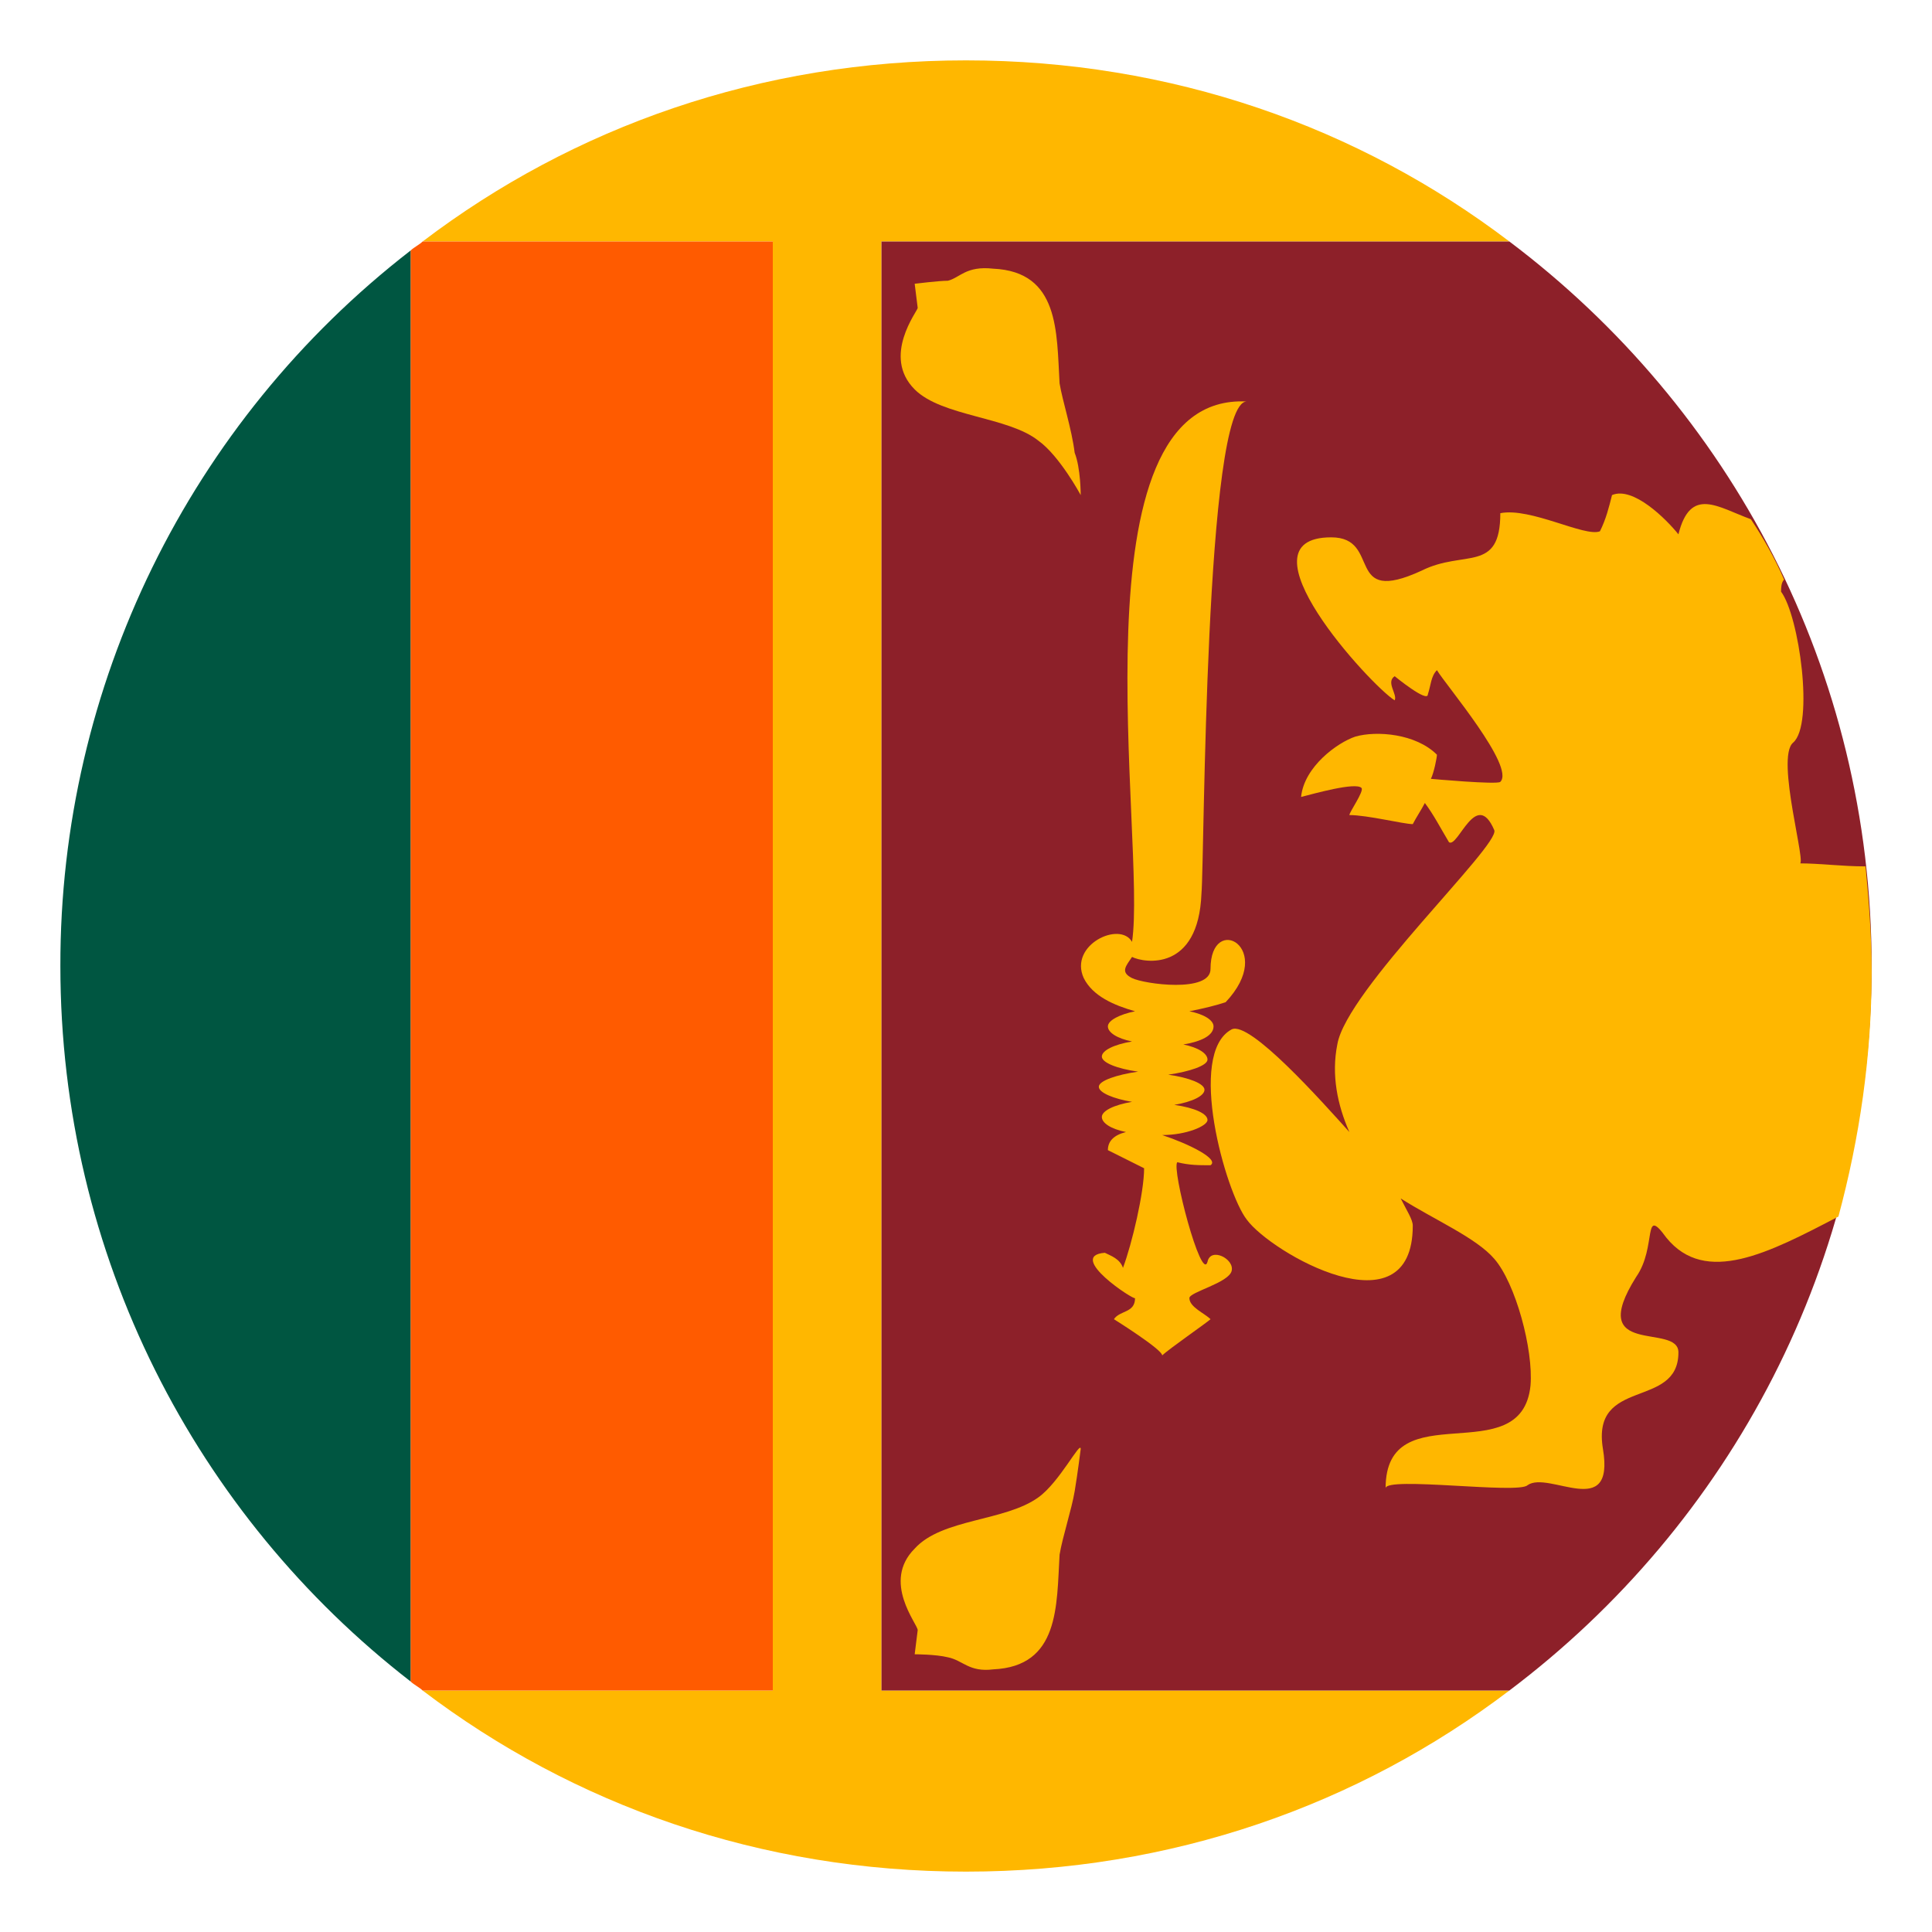
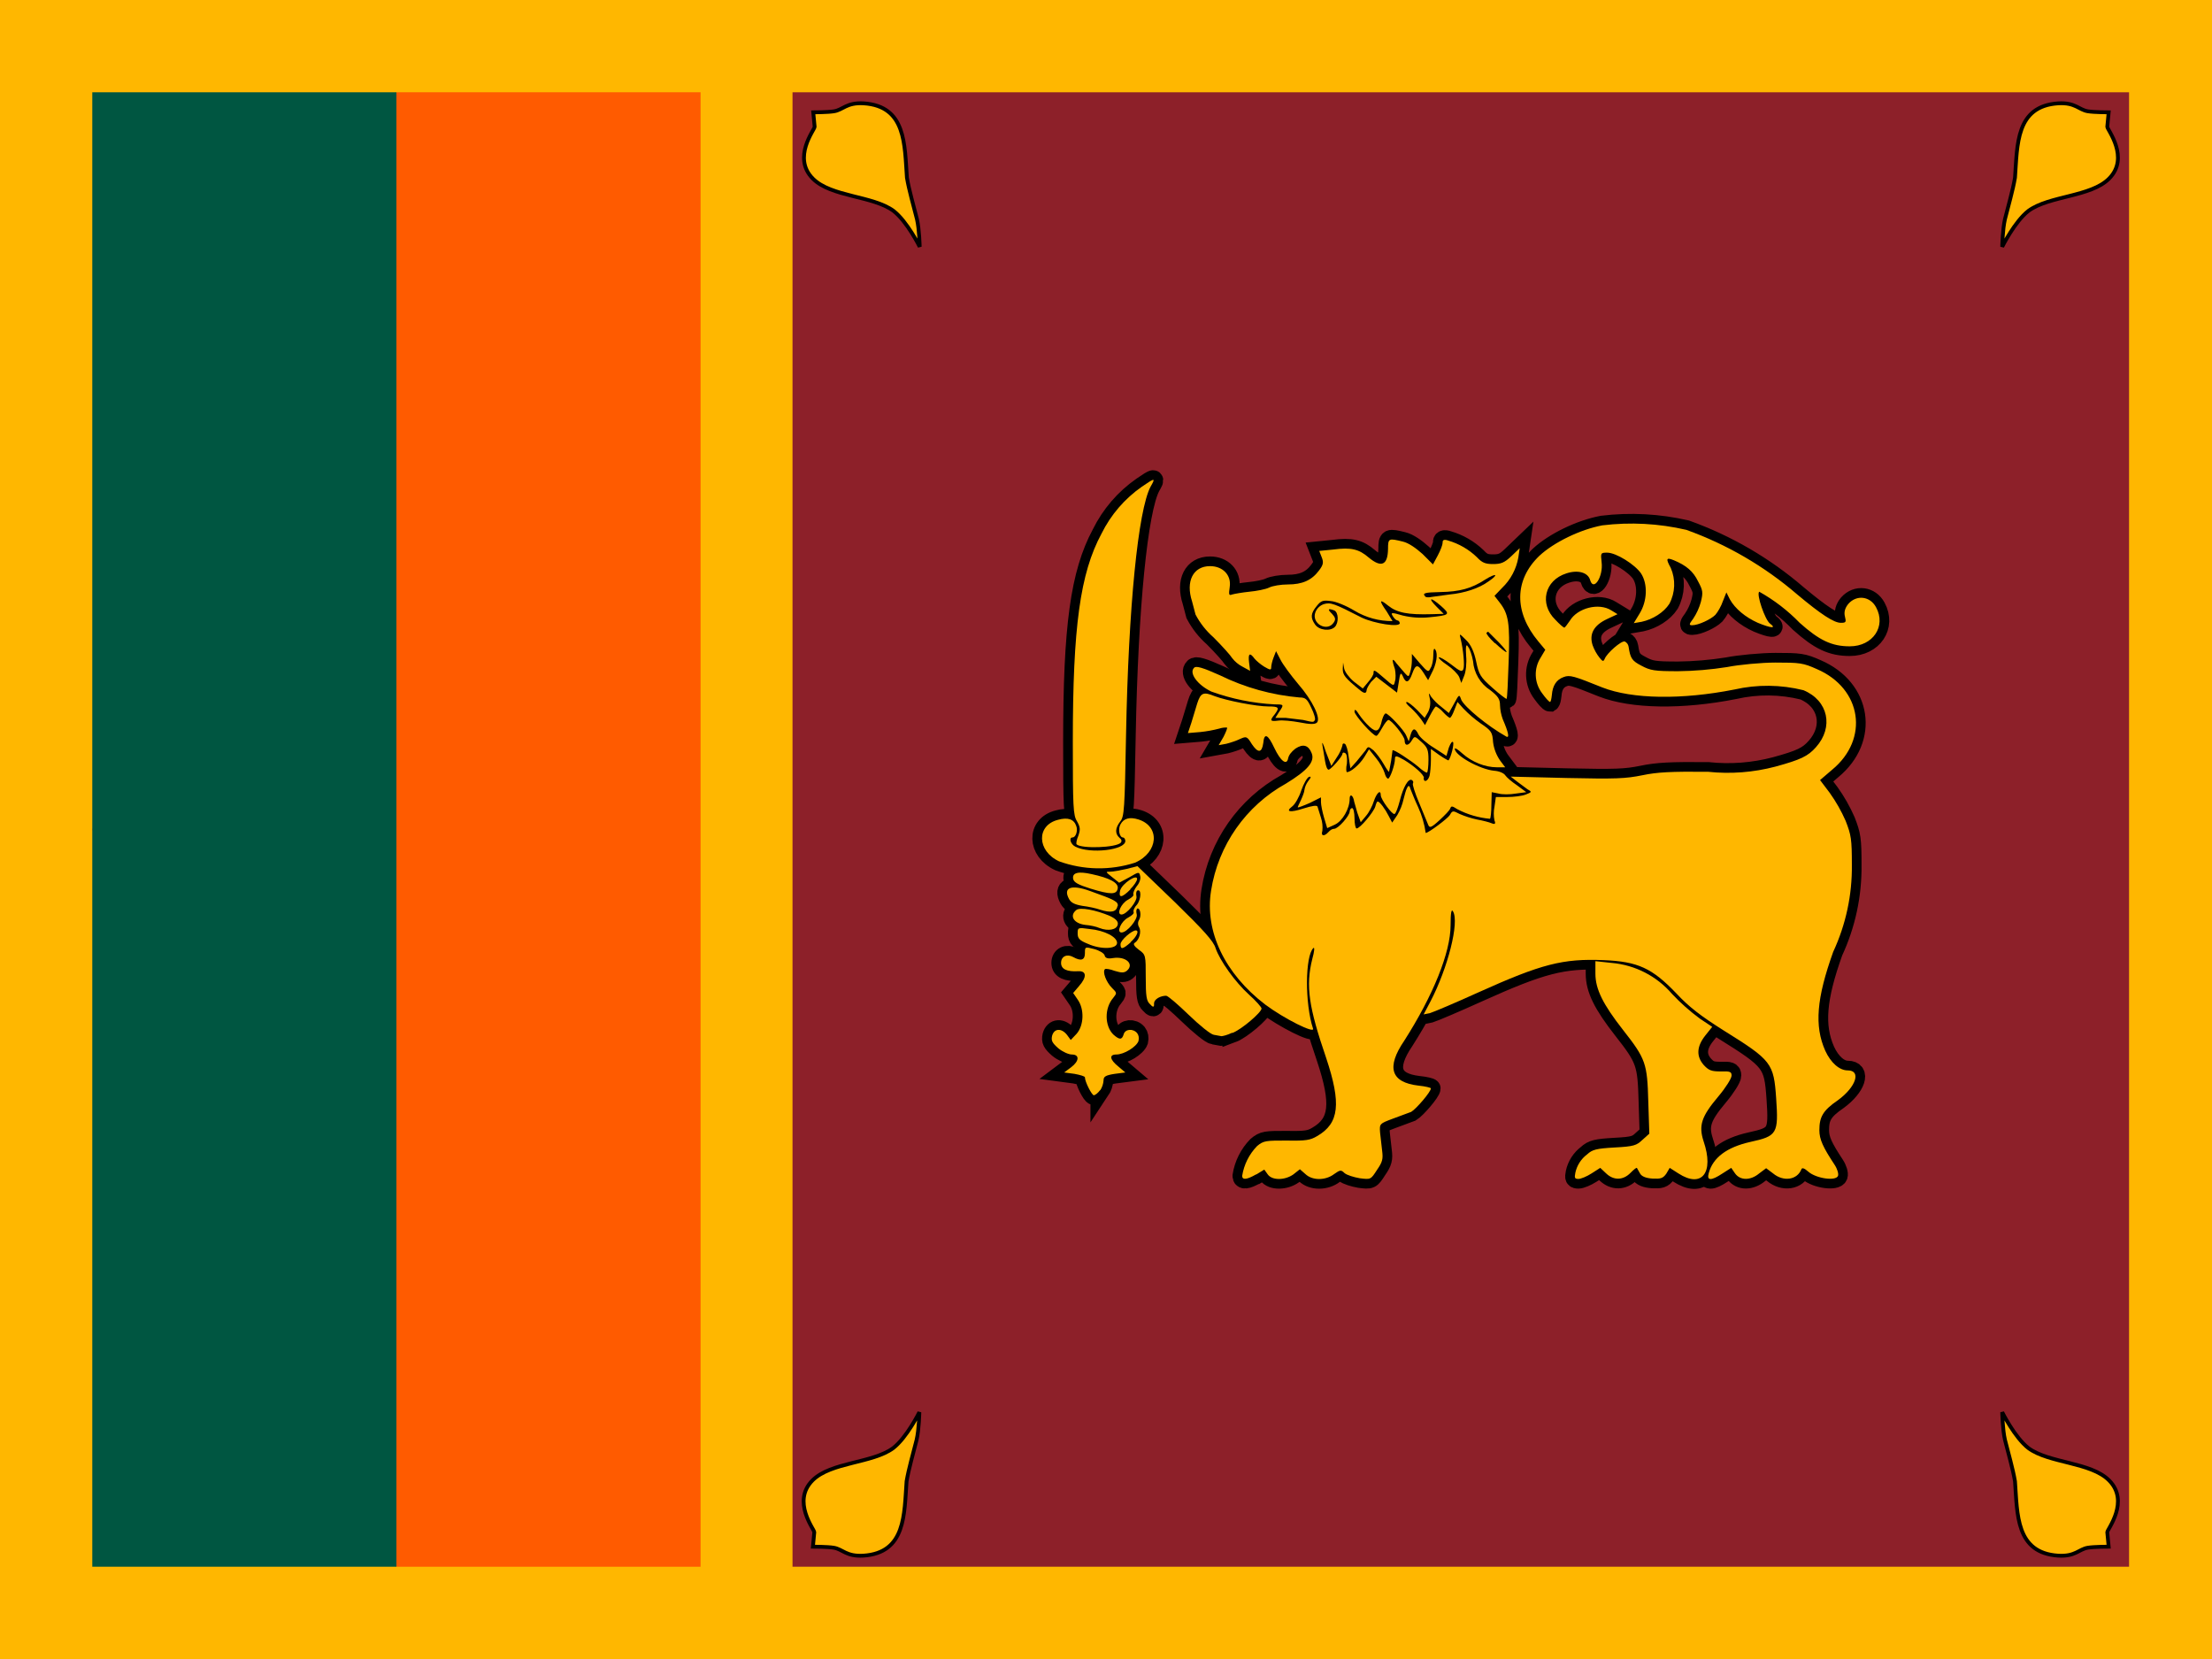
- <svg xmlns="http://www.w3.org/2000/svg" viewBox="0 0 64 64">
-   <path fill="#ffb700" d="M29.2 8H50c-5-3.8-11.2-6-18-6S19 4.2 14 8h11.6v48H14c5 3.8 11.2 6 18 6s13-2.2 18-6H29.2z" />
-   <path fill="#8d2029" d="M62 32c0-9.8-4.7-18.5-12-24H29.2v48H50c7.3-5.5 12-14.2 12-24" />
-   <path fill="#ff5b00" d="M25.6 8H14c-.1.1-.3.2-.4.3v47.4c.1.1.3.2.4.3h11.6z" />
-   <path fill="#005641" d="M2 32c0 9.6 4.5 18.2 11.6 23.7V8.3A29.9 29.9 0 0 0 2 32" />
-   <g fill="#ffb700">
-     <path d="M34.4 49.6c-1.1.8-3.2.7-4.1 1.7c-1.1 1.1.1 2.5.1 2.7l-.1.8s.7 0 1.1.1c.5.1.7.5 1.5.4c2.2-.1 2.1-2.1 2.2-3.8c.1-.6.4-1.5.5-2.1s.2-1.4.2-1.4c0-.3-.7 1.1-1.4 1.6m.7-36.9c-.1-1.7 0-3.7-2.2-3.8c-.9-.1-1.1.3-1.5.4c-.3 0-1.1.1-1.1.1l.1.8c0 .1-1.2 1.6-.1 2.7c.9.9 3.1.9 4.1 1.7c.7.5 1.4 1.8 1.4 1.8s0-.9-.2-1.4c-.1-.8-.4-1.7-.5-2.3m26.7 16c-.8 0-1.5-.1-2.2-.1c.3.2-.8-3.5-.2-4c.7-.6.2-4.2-.4-5c0-.1 0-.3.1-.4c-.3-.7-.7-1.4-1.1-2c-1.1-.4-2-1.1-2.4.5c-.4-.5-1.5-1.6-2.2-1.3c-.1.4-.2.8-.4 1.2c-.5.2-2.3-.8-3.3-.6c0 2-1.2 1.2-2.6 1.9c-2.6 1.2-1.3-1.1-3-1.1c-3.2 0 1.3 4.9 2.1 5.4c.1-.2-.3-.6 0-.8c0 0 1.1.9 1.1.6c.1-.3.1-.6.3-.8c.3.5 2.6 3.2 2.1 3.7c-.1.1-2.3-.1-2.3-.1c.1-.2.2-.7.2-.8c-.7-.7-2-.8-2.7-.6c-.6.2-1.7 1-1.8 2c.4-.1 1.8-.5 2-.3c.1.1-.4.8-.4.9c.6 0 1.8.3 2.1.3c.1-.2.3-.5.4-.7c.3.4.5.8.8 1.3c.3.2.9-1.8 1.5-.4c.2.5-4.9 5.3-5.2 7.1c-.2 1 0 2 .4 2.9c-.9-1-3.3-3.7-3.9-3.4c-1.5.8-.2 5.4.5 6.3c.8 1.1 5.5 3.8 5.5.2c0-.2-.2-.5-.4-.9c1.1.7 2.5 1.3 3.1 2c.7.8 1.3 3 1.2 4.2c-.3 2.9-4.8.2-4.8 3.4c0-.4 4.4.2 4.7-.1c.7-.5 2.9 1.2 2.5-1.2s2.5-1.3 2.5-3.2c0-1-3.1.2-1.4-2.5c.7-1 .2-2.4 1-1.3c1.3 1.6 3.4.5 5.7-.7c.7-2.6 1.1-5.3 1.1-8.1c0-1.3-.1-2.4-.2-3.5" />
-     <path d="M40 41.8c-.2.7-1.2-3.1-1-3.3c.4.1.7.1 1.1.1c.3-.2-.7-.7-1.6-1c.8 0 1.5-.3 1.5-.5s-.4-.4-1.1-.5c.6-.1 1-.3 1-.5s-.5-.4-1.2-.5c.7-.1 1.3-.3 1.3-.5s-.3-.4-.8-.5c.6-.1 1-.3 1-.6c0-.2-.3-.4-.8-.5q.75-.15 1.2-.3c1.7-1.8-.5-3-.5-1.1c0 .8-2.2.5-2.6.3s-.2-.4 0-.7c.4.2 2.2.5 2.3-2.1c.1-1.1.1-16.3 1.5-16.3c-5.9-.3-3.3 14.6-3.8 17.9c-.4-.7-2.1.1-1.6 1.2c.3.6 1 .9 1.7 1.1c-.5.1-.9.3-.9.5s.3.4.8.5c-.6.1-1 .3-1 .5s.5.4 1.2.5c-.7.1-1.3.3-1.3.5s.5.4 1.1.5c-.6.1-1 .3-1 .5s.3.4.8.5q-.6.15-.6.6l1.2.6c0 .8-.4 2.5-.7 3.3c-.1-.3-.4-.4-.6-.5c-1.3.1 1 1.6 1 1.5c0 .5-.5.4-.7.7c0 0 1.6 1 1.6 1.2c.2-.2 1.5-1.1 1.6-1.2c-.2-.2-.7-.4-.7-.7c0-.2 1.3-.5 1.4-.9s-.7-.8-.8-.3" />
+ <svg xmlns="http://www.w3.org/2000/svg" xmlns:xlink="http://www.w3.org/1999/xlink" id="flag-icons-lk" viewBox="0 0 640 480">
+   <path fill="#ffb700" d="M0 0h640v480H0z" />
+   <path fill="#ff5b00" d="m26.7 240 88-213.3h88v426.6h-88z" />
+   <path fill="#005641" d="M26.7 26.7h88v426.6h-88z" />
+   <path fill="#8d2029" d="M229.3 26.7H616v426.6H229.3z" />
+   <path id="lk-a" fill="#ffb700" stroke="#000" stroke-width="1.1" d="M579.3 408.6s3.6 7.3 7.6 10.4c6 4.4 18 4 23.3 9.3 6.1 6.1-.5 14.2-.5 15l.4 4.2s-4.2 0-6 .3c-2.6.4-3.6 2.6-8.6 2.3-12.3-.8-11.8-12-12.5-21.5-.6-3.6-2-8.4-2.9-12-.7-3-.8-8-.8-8z" />
+   <use xlink:href="#lk-a" width="100%" height="100%" transform="matrix(-1 0 0 1 845.3 0)" />
+   <use xlink:href="#lk-a" width="100%" height="100%" transform="matrix(1 0 0 -1 0 480)" />
+   <use xlink:href="#lk-a" width="100%" height="100%" transform="rotate(180 422.7 240)" />
+   <g transform="translate(0 -76)">
+     <use xlink:href="#lk-b" width="100%" height="100%" stroke="#000" stroke-width="5.6" />
+     <g id="lk-b" fill="#ffb700">
+       <path d="m363.5 415.8 2.3-1.4 1 1.4c1.3 1.8 5 1.7 7.4 0l1.9-1.5 1.6 1.4c2 1.9 5.8 1.9 8.3 0 1.7-1.2 2-1.3 3-.3.7.6 2.7 1.2 4.4 1.5 3.2.4 3.2.4 5-2.4 1.6-2.3 1.8-3.2 1.5-5.5l-.6-5.3c-.2-2.6-.1-2.6 3.6-4l5.4-2c1.5-.9 5.7-5.8 5.7-6.8 0-.2-1.6-.6-3.6-.8q-12-1.4-4.1-13c8.3-13 13.4-25.5 13.4-33.4q0-5.3.7-4c1.9 3.1-1.5 16.4-6.5 26l-2 3.8 1.9-.4c1-.3 7.4-3 14-6 18.2-8.2 24.4-9.8 36.2-9.3 9.9.4 14 2.3 21 9.6 3.7 4 7.3 6.7 13.8 10.8 13.8 8.6 14.4 9.4 15.1 19.6s.3 10.9-7.5 12.6q-10.2 2.3-12 9-1 3.4 4 .1l2.5-1.6 1.1 1.6c1.5 2.1 4.5 2.1 7 0l2-1.5 2 1.5c3 2.5 7 1.9 8.2-1.2q.3-.8 2 .7c2.3 2 8 2.8 8.6 1.2.2-.6-.2-2-1-3.2-3.3-5-4.4-7.3-4.4-10 0-3.8 1-5.7 5.4-8.7 5.2-3.8 6.8-8.6 2.8-8.6-2.4 0-4.9-2.2-6.5-5.7-3.2-7.2-2.5-15.2 2.3-28.6a58 58 0 0 0 5.4-25.2c0-7.4-.2-8.6-1.8-12.7a45 45 0 0 0-4.6-8.1l-2.8-3.7 3.5-3c10.8-8.9 8.6-23.5-4.4-29.1-4-1.8-5-1.9-12-1.9-4 0-10.5.6-14 1.3a98 98 0 0 1-14.2 1.2c-6.8 0-8-.2-10.6-1.6-2.7-1.4-3.2-2.1-3.7-5.5a2 2 0 0 0-1.1-1.5c-1-.3-5.2 3.4-5.8 5-.4.9-.6.8-1.5-.3a13 13 0 0 1-2-3.6q-1.6-4.9 4.2-7.6l3-1.4-1.8-1.1c-3.6-2.3-9.8-.7-12 3-.7 1-1.4 2-1.6 2s-1.4-1-2.6-2.3c-4.7-4.6-3.1-11.4 3.2-13.4 3.3-1.1 6.3-.3 6.9 2 1 3.3 3.8-1.1 3.3-5.2-.3-2.7-.3-2.8 1.6-2.8 2.6 0 8 3.4 9.8 6 2 3.1 1.8 8-.4 11.6l-1.7 2.8 2.3-.4c3.2-.7 6.4-2.7 8-5.2a12 12 0 0 0 .4-10.4c-1.5-2.7-1.3-3.1.9-2.2 3.6 1.5 5.6 3.2 7 6.1 1.4 2.6 1.5 3.2.8 6a17 17 0 0 1-2.2 4.8c-1.2 1.6-1.3 1.9-.3 1.9 1.8 0 5.4-1.7 6.7-3 .7-.8 1.7-2.5 2.2-4l1-2.5 1 2c1.5 2.7 4.5 5.2 8.1 6.8 3.9 1.6 5.5 1.7 3.5.2-1.4-1-4-8.5-3.1-9.2a51 51 0 0 1 11.7 9c5.7 5.1 9.3 6.8 14.5 6.8 6.7 0 10.6-5.8 7.6-11.3-1.7-3.2-5.6-3.7-8-1q-1.5 1.8-1 3.7c.4 1.6.3 1.8-1.2 1.8-2 0-5.8-2.5-12.6-8.2a102 102 0 0 0-32.1-18.7 70 70 0 0 0-24.3-1.3c-6.4 1.2-14 4.9-18.2 8.8-7.3 7-7.4 16.3-.3 24.8l2 2.4-1.3 2.2a9 9 0 0 0 .4 10.4c1 1.4 2 2.5 2.3 2.5q.3-.2.5-2 .3-4.1 3.4-5.2c1.8-.7 3-.3 11.2 3 8.7 3.4 23 3.6 38.2.6a43 43 0 0 1 20 .2c7.2 3 8.8 10.7 3.6 16.5-2.3 2.6-4.4 3.6-11.7 5.6a54 54 0 0 1-19.5 1.5c-10.8-.1-14.7.1-19 1-4.9 1-7.8 1.1-21.8.8l-16.3-.4 1.8 1.4 3.1 2.3c1.3.7 1.2.8-.6 1.5-1 .4-3.4.7-5.3.7h-3.3l-.4 2.8a10 10 0 0 0 0 4q.6 1.4-.8.8c-.7-.3-2.6-.8-4.3-1.1a27 27 0 0 1-5-1.6c-1.9-1-2.1-1-2.8.3-.6 1-6.2 5.2-7 5.2a27 27 0 0 0-2.2-7.5c-1-2.1-1.9-4.5-2.2-5.2q-.4-1.6-1-.3c-.3.5-.7 2-1 3.2a16 16 0 0 1-1.8 4.6l-1.5 2.2-1-1.9c-1-2-2.6-4.2-3.2-4.2q-.3 0-.7 1.5c-.5 1.6-4.4 6.3-5.4 6.3-.3 0-.6-1.3-.6-3 0-1.5-.3-2.9-.7-2.9q-.6.1-.7 1c0 1.2-3.3 5-4.5 5q-.8 0-1.7 1c-1.2 1.3-2.2 1.1-1.7-.4a9 9 0 0 0-.4-3.8l-1-3.2q-.2-.7-4 .5c-4 1.3-5.4 1-3.3-.6.8-.6 2-2.7 2.6-4.6.7-2 1.7-3.7 2.2-3.9q1.1-.4-.2 1.2a6 6 0 0 0-1.1 2.6c0 .5-.5 1.8-1 2.9s-1 2-.9 2.1 1.7-.5 3.5-1.3l3.2-1.6v1.4c0 .8.4 2.8.9 4.5l.9 3 2.2-1c2.2-1 4.3-4.6 4.3-7.5 0-1.4.8-1.2 1.2.3 0 .4.6 2.1 1 3.7l1 2.8 1.5-1.8c.9-1 1.9-3 2.3-4.3.8-2.4 2-3.5 2-1.7 0 1.2 3.4 5.8 4 5.4.4-.2 1-1.9 1.5-3.8 1-4 2.5-6.6 3.5-6q.6.4.3 1c-.2.2.6 2.8 1.8 5.6l2.6 6.3c.4 1 .8 1 3.3-1.3 1.5-1.4 3-2.9 3.1-3.4.3-.8.6-.7 2 .2a25 25 0 0 0 9.5 2.8c.2-.2.4-2 .4-4l.1-3.7 2 .4c1 .3 3.3.3 5 0l3-.4-2.7-2c-1.5-1-3-2.3-3.4-2.9s-1.7-1.2-3.2-1.3c-4.1-.4-11.4-4.4-11.4-6.4q.2-.4 2.2 1.4c2.8 2.5 6.6 4 10 4h2.4l-1.5-2a12 12 0 0 1-2-5.2c-.2-3-.5-3.4-3.6-5.5a35 35 0 0 1-5-4.3l-1.7-1.9-.9 2.3q-.8 2.1-1.3 2.3c-.2 0-1.2-.8-2-1.7a7 7 0 0 0-2-1.6c-.3 0-1 1.2-1.8 2.7l-1.4 2.7-1-1.5a24 24 0 0 0-3-3.4q-1.9-1.6-1.3-1.8c.4 0 1.7 1 3 2.3l2.2 2.3 1-1.7a6 6 0 0 0 .5-3.8q-.6-2.6.3-.7a16 16 0 0 0 3 3l2.2 1.8 1.5-2.7c1.5-2.8 1.5-2.8 2.1-1.1 1 2.1 7.5 7.5 13 10.6q1.5.8-1-5a13 13 0 0 1-.8-4c0-1.8-.5-2.6-2.8-4.4a11 11 0 0 1-5-8.4c-.3-1.7-.9-3.5-1.4-4.1q-.9-1.7-.6 2.6c.2 2.1-.1 4.7-.6 5.8l-.8 2-.6-1.7c-.4-.9-2-2.5-3.5-3.5s-2.6-2-2.4-2.2 1.8.7 3.5 2c2.7 2.1 3.2 2.3 3.6 1.4.4-1 0-5.6-.8-8.8-.4-1.6-.4-1.6 1.6.4q2 1.9 2.9 6.2c.8 3.8 1.2 4.5 4.7 7.6 2.1 1.9 4 3.3 4.1 3.2.2-.2.4-5 .6-10.8.4-11.1 0-13.8-2.7-17.2l-1.4-1.8 2.2-2.3a16 16 0 0 0 4.7-8.8l.4-2.7-2.4 2.3c-2 1.9-3 2.3-5.3 2.3s-3.2-.4-4.7-2a20 20 0 0 0-8.3-4.8q-1.7-.6-1.6.6c0 .6-.6 2.2-1.4 3.7l-1.4 2.6-3-3c-1.9-1.7-4-3.2-5.7-3.6-4.1-1-4.3-1-4.3 2.1q-.1 7.1-5.6 2.5c-2.8-2.4-5-3-10.3-2.3l-4 .4.7 1.8c.6 1.5.5 2.2-.8 3.9-2.1 2.8-4.8 4-9 4-2 0-4.4.4-5.4.9s-3.6 1-5.7 1.2c-2 .2-4.3.6-5 .8-1 .4-1 0-.7-2.2.5-3.4-2-6-5.7-6-4.9 0-7.1 4.4-5.2 10.2l1 3.8a23 23 0 0 0 5.2 6.6c2.6 2.6 5 5.3 5.4 6a9 9 0 0 0 3 2.5l2.2 1.2-.3-2.4q-.5-4 1.6-1.1c.5.6 1.8 1.7 2.8 2.3 1.7 1 2 1 2 .2 0-.6.3-1.9.7-2.9l.7-1.8 1.3 2.5c.7 1.4 3 4.5 5.1 7 4.1 4.7 6.7 10 5.4 11.2-.6.5-2 .5-5-.1-2.2-.4-5-.7-6.2-.5-2.3.3-2.5 0-1-1.8 1.5-2 1.2-2.3-1.8-2.3-3.5 0-12.2-1.7-15.6-3-3.2-1.3-4-1-5 2.1l-1.7 5.6-1 3 3.6-.3a37 37 0 0 0 5.5-1 6 6 0 0 1 2.2-.3c.2.1-.3 1.3-1 2.7l-1.4 2.4 2.2-.4c1.2-.3 3-.9 4-1.4 1.8-.8 2-.8 3.4 1.5q2.7 4 3.3-.3.4-4.6 3.2 1.4c1.8 3.8 3.6 5.2 4 3q.3-1.4 2.1-2.8 3.3-2.2 4.7 1.3c1 2.5-1.2 5-7.4 8.8a43 43 0 0 0-21.7 31c-1.9 11.8 4 24 15.6 32.9 5.6 4.2 14.5 8.6 13.9 7-2.4-7.3-2.3-21 .1-23.3.4-.4.3 1-.3 3.1-2 7.9-1 14.1 4 28.7 4.4 13.2 3.8 18.9-2.6 22.6-2 1.2-3.3 1.4-8.8 1.3-6 0-6.7 0-8.6 1.6a16 16 0 0 0-4.3 8.6q0 1.9 4-.4z" />
+       <path d="m460.5 415.5 2.5-1.6 1.7 1.6c2.2 2.1 4.9 2 7-.1q1.6-1.6 1.9-1.5l.9 1.6q.7 1.3 3.6 1.5c2.3.1 3 0 4-1.4l1-1.7 2.5 1.6c6.8 4.4 10.4-.2 7.3-9.3-1.5-4.6-.6-7.2 4.3-13 2.1-2.5 3.8-5.2 3.8-6 0-1.1-.4-1.3-3.2-1.2-2.6 0-3.4-.3-4.8-1.8q-3.4-3.8.4-8.6l2-2.5-3.6-2.4a60 60 0 0 1-8-7.1 26 26 0 0 0-17.5-9l-4.7-.5v3.6c0 4.5 2.2 8.9 8 16.3 6.6 8.4 7 9.7 7.3 20.7l.3 9.3-2 1.8c-1.7 1.6-2.4 1.9-8 2.2-5.3.3-6.5.6-8 2a9 9 0 0 0-3.4 5.3c-.3 1.5-.2 1.8.9 1.8.7 0 2.4-.7 3.8-1.6m-142.2-24a6 6 0 0 0 1-3c0-1 .6-1.4 3.2-1.8l3.1-.4-2-1.7c-2.5-2-2.8-3.5-.6-3.5s5.8-2.2 6.4-3.9q.3-1.4-.4-2.3c-1.2-1.4-3.5-1.2-3.9.4-.5 1.6-1.2 1.6-3 0-2.5-2.5-2.6-7.6 0-10.6 1.1-1.4 1.1-1.4-.4-2.9-1.6-1.6-2.8-4.6-2-5.4.2-.2 1.5 0 2.8.5 2 .6 2.7.6 3.5 0 2.3-1.9-.2-4.3-4-3.7q-2.2.4-2.4-.8c-.2-.6-1.5-1.4-3-1.8-2.7-.7-2.7-.7-2.7 1.2q0 3-3.4 1.1c-1.8-1-3.5-.2-3.5 1.7q0 2.7 5 2.4c2.4-.1 2.5 1.7.2 4.3l-1.7 2 1.3 1.9c2 2.8 1.8 7.5-.3 9.9l-1.7 1.8-1.1-1.5c-1.6-2-3.7-1.9-4.3.3-.3 1.4 0 2 1.8 3.6 1.2 1 3 1.8 3.9 1.8 2.3 0 2.2 1.9-.2 3.7l-2 1.5 3 .4c1.6.3 3 .7 3 1 0 1.3 2 5.2 2.6 5.2q.8-.2 1.8-1.5z" />
+       <path d="M356.5 374.9c2.7-1 8.5-6 8.5-7.1 0-.4-1.6-2.2-3.6-4-4-3.6-8.5-9.9-9.7-13.5-.6-2-3.5-5.2-11.7-13.2l-10.9-10.5-3.1.8c-1.8.4-3.9.8-4.7.8-1.5 0-1.5 0 .5 1.6l2 1.6 3-1.6c2.7-1.6 2.8-1.6 3.1-.3.2.7-.2 2-1 2.9-.7.9-1.1 2-1 2.3q.3.6-1.5 1.6c-2 1-3.5 4.3-1.9 4.3 1.5 0 4.7-4 4.3-5.3q-.2-1.2.2-1.6c1.3-.7 1.2 2.4 0 4-.8.8-1.2 1.8-1 2.2q.2.6-1.6 1.6c-2 1-3.5 4.3-1.9 4.3s4.7-3.8 4.4-5.2q-.3-1.2.1-1.7c.9-.4 1.3 2 .6 3.2a2 2 0 0 0 0 2.2c.7 1.3 0 3.7-1.3 4.5q-.8.5 1.2 2c2 1.4 2 1.6 2 8 0 5.4.2 6.8 1.2 7.7q1.3 1.5 1.2 0c-.1-1.5 2-2.4 3.5-2.4.5 0 3.4 2.5 6.5 5.5s6.4 5.7 7.3 5.8l2.2.4c.3 0 1.7-.3 3.1-1zm-33.3-26.1c0-1.7-3.6-3.6-7.9-4-3.5-.5-3.5-.4-3.5 1.3 0 1.4.5 2 3 3 3.8 1.7 8.4 1.5 8.4-.3" />
+       <path d="M327.1 348.6c1.8-1.6 2.6-3.4 1.5-3.4s-4.4 2.8-4.4 4c0 1.6.6 1.5 3-.6zm-3.7-5.1q.3-1.3-2.3-2.5c-4-1.7-8.6-2.6-9.7-1.7-2.1 1.7-.7 3.9 2.6 4.3 1.4.1 3.2.5 4.1.9 2.6 1 5 .5 5.3-1m0-5.3c.2-1.3-.7-1.8-8-4.4-5.5-2-7.9-1-6.1 2.3.6 1.1 1.6 1.6 3.9 2 1.7.2 4 .7 5.1 1.1q4.6 1.5 5-1zm3.6-4.9c1.1-1.1 2-2.4 2-3 0-1.5-4.3 1.3-4.9 3.3q-.8 3.5 3-.3zm-3.6-.3q.3-2.4-7.6-4.1-5.8-1.3-5.3 1.4c.2 1 1.5 1.7 5 2.8 5.9 1.8 7.6 1.8 7.9-.1m5-7.4c6.8-3 7.3-10.5 1-12.5q-3.8-1.2-5.2 1.4c-.8 1.4-.3 3.8.7 3.8q.6.1.7 1c0 2.7-10.2 3.8-14.4 1.7-1.5-.7-2-2.7-.9-2.7 1 0 1.6-2 1.1-3.3q-1-3-5.3-1.8c-6.3 1.6-6.1 9 .3 12a34 34 0 0 0 22 .4" />
+       <path d="M324.3 319.8q.5-.7-.4-1.4-2-1.8.2-4.7c1.2-1.4 1.3-3.6 1.7-25.1.7-37.1 3.5-65 7.1-71.8 1.5-2.6 1.3-2.6-2.5 0a36 36 0 0 0-11.7 13.6c-6.2 11.5-8.3 27-8.3 60.2 0 18.8.1 21.3 1.2 23 1 1.8 1 2.4.4 4.2-.5 1.1-.7 2.3-.5 2.5 1.4 1.3 11.4 1 12.8-.5m56.1-35.4c.3-.3-.2-2-1-3.6-1.2-2.6-1.7-3-3.4-3a65 65 0 0 1-23-6.4c-5.1-2.3-7-2.8-7.5-2.2-1.6 1.5 1 5 5 6.9a64 64 0 0 0 18.3 3.7c2.7 0 2.8 0 1.2 2.3l-1 1.6h3l5 .6c3 .7 3 .7 3.4.1" />
+       <path fill="#000001" d="M412 301.1c0-1-2.9-3.5-5.7-5.2-2.3-1.3-2.7-1.4-2.7-.3 0 1.6-1.4 5.7-2 5.7q-.6-.2-1-1.7c-.3-1-1.4-3-2.5-4.3l-2-2.5-1.4 2.3c-1.4 2.2-3.9 4.3-5 4.3-.2 0-.3-1.2 0-2.5q.2-2.6-.5-3t-.8.2c0 .8-3.4 4.6-4 4.6q-.6-.1-1-2.4l-.8-4.8q-.2-1.7 1 2l1.6 4.1 1.6-2.5a11 11 0 0 0 1.6-3.4q0-.8.7-.5c.4.2.9 1.9 1.1 3.7l.5 3.4 1.8-2 2.6-3.2c.7-1.2.8-1.2 2.3 0 .8.8 2.1 2.5 2.9 3.9s1.5 2.4 1.6 2.3l.6-3.2.4-3c.1-.5 5.4 3 7.4 4.7 1.2 1.1 2.4 1.9 2.6 1.7s.4-1.8.4-3.7c0-2.8-.3-3.6-2-5.1-2-1.8-2-1.8-2.8-.5-1 1.7-2.1 1.7-2.1 0 0-1.2-3.8-5.9-4.7-5.9q-.6.2-1.8 2.3c-1.2 2.1-1.5 2.3-1.7 2.3-1 0-6.3-6-6.3-7q0-1.3 1.3.8a21 21 0 0 0 3.1 3.6c2 1.8 2.8 1.4 3.6-2.1q.5-1.6 1-1.8c.8 0 5.4 4.9 6 6.5l.7 1.6.5-1.8q.9-3.2 2.3-.2c.4.8 2.4 2.6 4.4 3.8l3.7 2.4.7-2.4q.8-2 1.2-1.6c.4.5-.6 4.5-1.3 5.3 0 .1-1.3-.6-2.6-1.5l-2.5-1.8v3.2c0 1.7-.2 3.8-.4 4.6-.5 1.6-1.7 2-1.7.6zm-18.5-25.4c-4.4-3.6-5-4.4-5-6.2l.1-1.8.3 1.7c.2 1 1.4 2.6 2.8 3.8l2.6 2 1.5-1.8c.9-1 1.6-2.2 1.6-2.6 0-1.2.2-1.1 3.2 1.5 2.6 2.3 2.7 2.3 3 .8.3-.8.2-2.4 0-3.5q-1.5-4.4.5-1.6l2.4 2.8c1 1.1 1.1 1.1 1.5-.3.3-.9.5-2.4.5-3.4v-1.9l2.3 2.7c2.3 2.6 2.5 2.7 3.1 1.4.5-.7.8-2.4.8-3.7q0-2.6.6-1.6c.8 1.2.3 4.2-1.1 6.8l-1 2-1.3-2.1c-1.7-2.6-2.3-2.6-3.3.2q-1.4 4-2.7.8c-.6-1.3-.8-1.1-1.2 1.7l-.5 3-3-2.3-3-2.3-1.5 1.5c-.7.9-1.3 2-1.3 2.4q-.1 1.5-1.9 0m39-13.6c-1.5-1.4-2.6-2.8-2.4-3q.5-.5.6-.2l3 3c3.4 3.6 2.7 3.7-1.1.2zm-52-5.4c-1.4-2-1.3-3.2.5-5.4 1.2-1.5 1.8-1.7 4-1.4 1.5.1 4.6 1.4 6.9 2.8a21 21 0 0 0 11 3l-1.7-2.8q-3.4-4.8.4-1.7c2.6 2.1 5.7 2.7 12.7 2.5l3.4-.1-2-2c-2.7-2.7-1.9-3 1.2-.3 2.8 2.5 2.7 2.7-3.4 3.3a23 23 0 0 1-7.6-.5c-3.4-1-3.6-.9-2.9.2q.7 1.1 1.3 1.2t.7.8c0 1.3-7.4.1-11-1.6-8-4.1-9-4.5-11-3.9a4 4 0 0 0-2.4 2.3c-1.3 3.3 3.4 5.9 5.3 3 .6-.9.5-1.4-.5-2.5q-2.1-2 .6-1c1.3.5 1.4 3.6.2 4.8-1.3 1.3-4.5 1-5.7-.7" />
+       <path fill="#000001" d="M412.4 248.6c-1-1-.2-1.2 4.3-1.3 5.6-.1 9-1 13-3.6 3.2-2 4.1-1.6 1 .5-2.7 2-7 3.4-11.3 3.8l-5.1.7q-1.4.3-2-.1z" />
+     </g>
  </g>
</svg>
